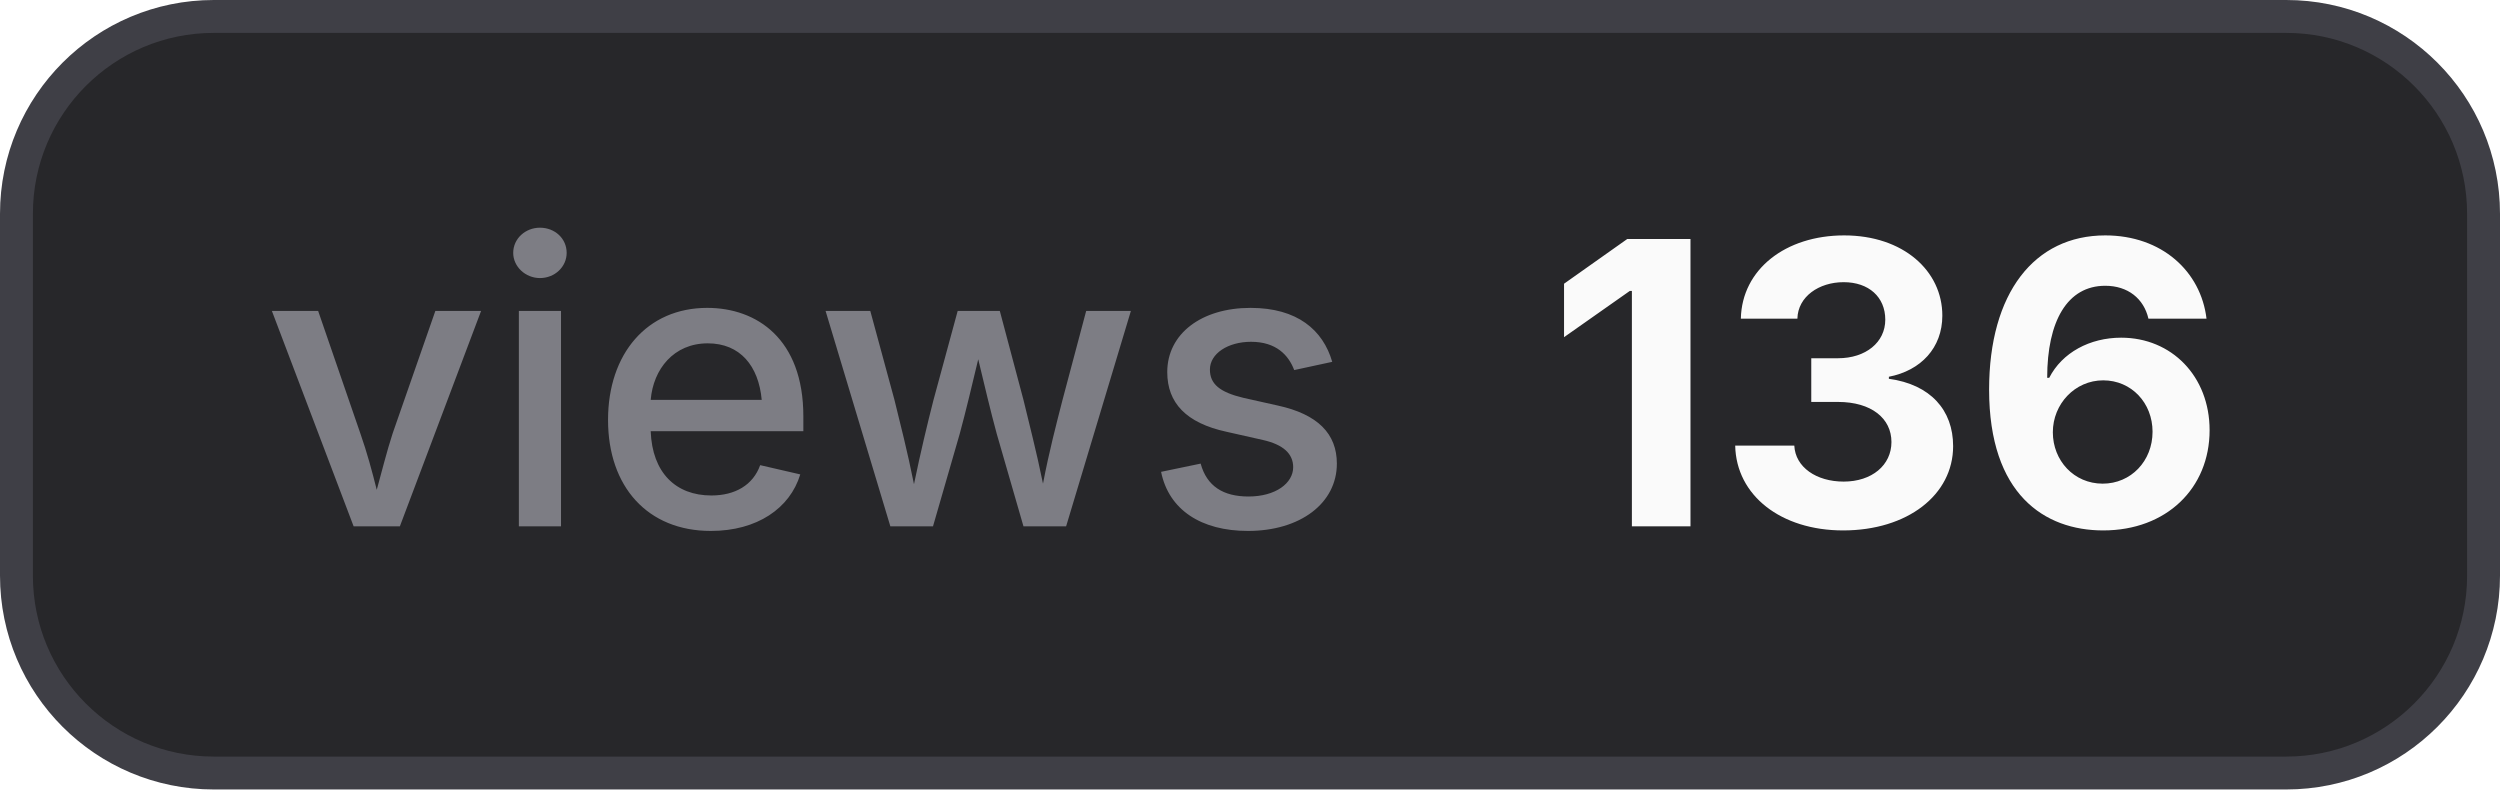
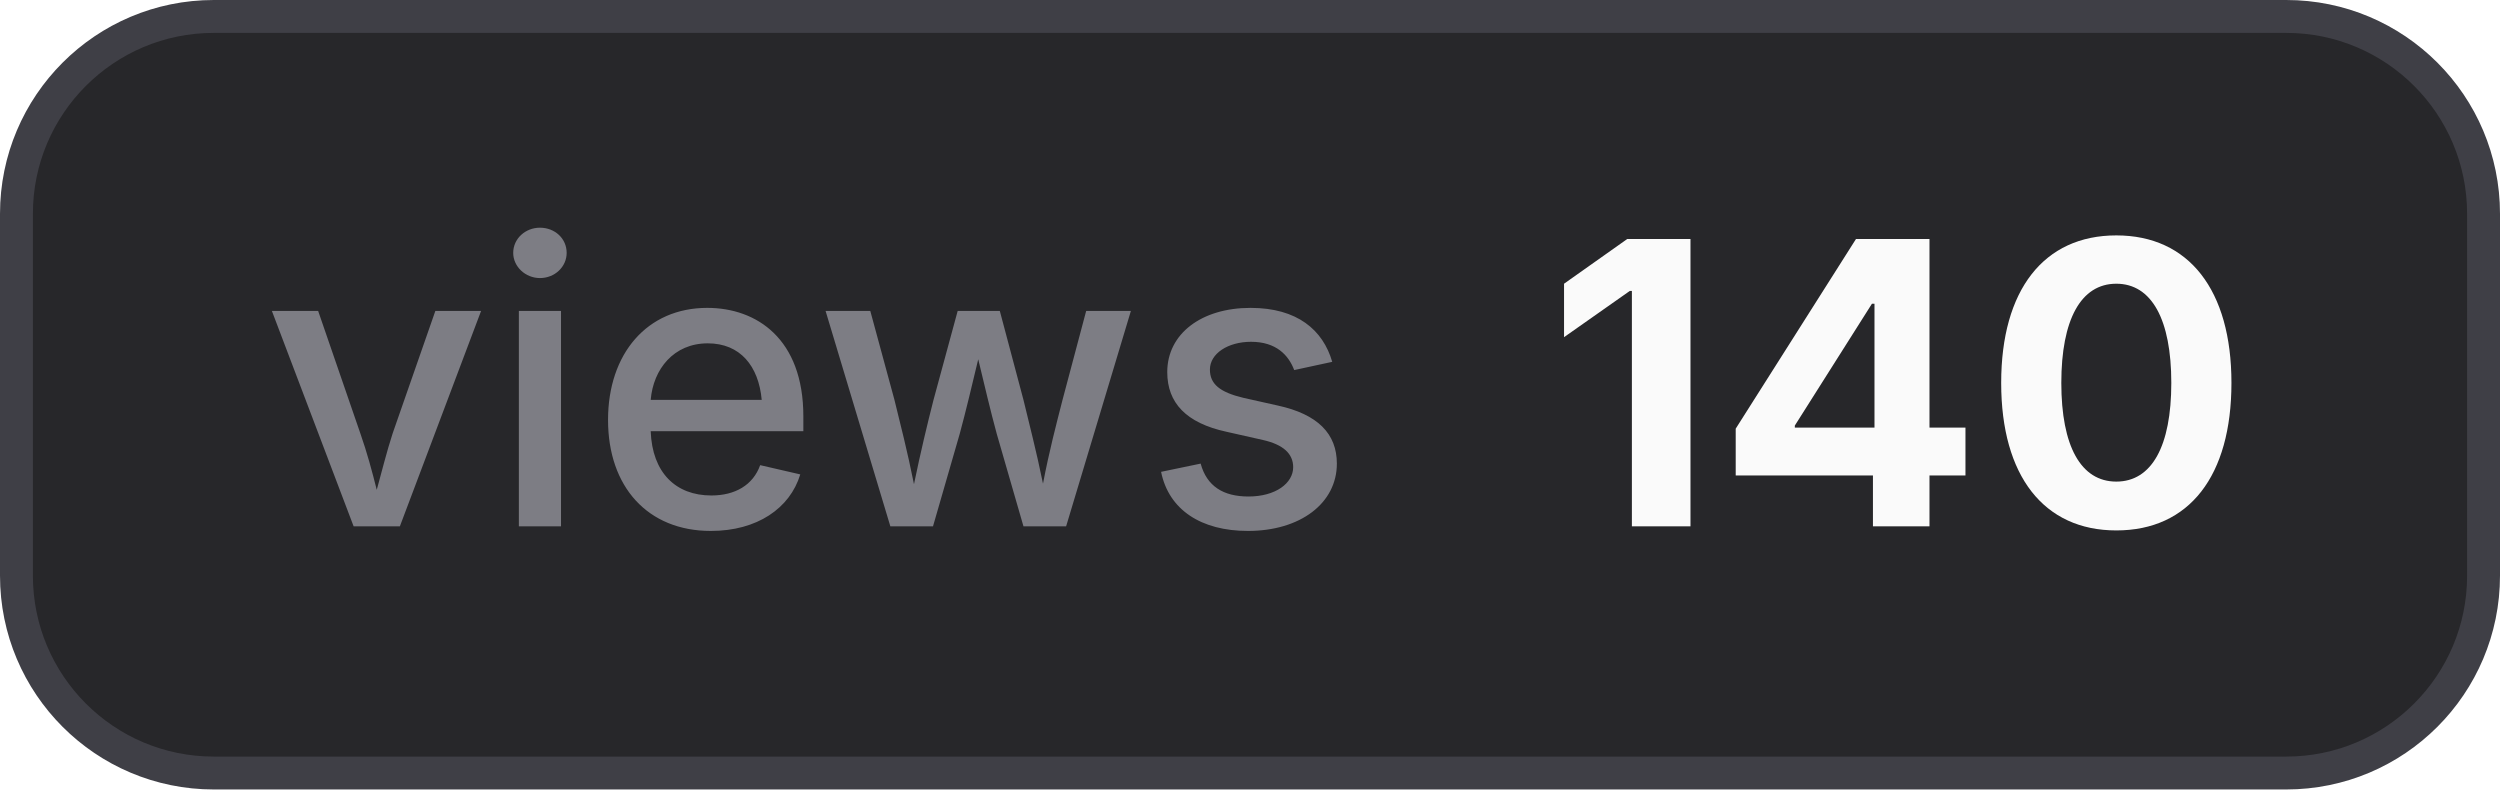
- <svg xmlns="http://www.w3.org/2000/svg" width="76" height="24" viewBox="0 0 76 24" role="img" aria-label="views: 136">
+ <svg xmlns="http://www.w3.org/2000/svg" width="76" height="24" viewBox="0 0 76 24" role="img" aria-label="views: 140">
  <style>
    .bg { fill: #27272a; stroke: #3f3f46; }
    .border { stroke: #3f3f46; }
    .label { fill: #a1a1aa; fill-opacity: 0.7; }
    .value { fill: #fafafa; }
    .icon { color: #fafafa; }
    @media (prefers-color-scheme: light) {
      .bg { fill: #f4f4f5; stroke: #d4d4d8; }
      .border { stroke: #d4d4d8; }
      .label { fill: #71717a; }
      .value { fill: #18181b; }
      .icon { color: #18181b; }
    }
  </style>
  <rect class="bg" x="0.5" y="0.5" width="75" height="23" rx="6" stroke-width="1" />
  <text class="label" x="8" y="16" font-family="Inter,ui-sans-serif,system-ui,-apple-system,BlinkMacSystemFont,Segoe UI,sans-serif" font-size="12" font-weight="500">views</text>
-   <text class="value" x="47" y="16" font-family="Inter,ui-sans-serif,system-ui,-apple-system,BlinkMacSystemFont,Segoe UI,sans-serif" font-size="12" font-weight="700">136</text>
+   <text class="value" x="47" y="16" font-family="Inter,ui-sans-serif,system-ui,-apple-system,BlinkMacSystemFont,Segoe UI,sans-serif" font-size="12" font-weight="700">140</text>
</svg>
